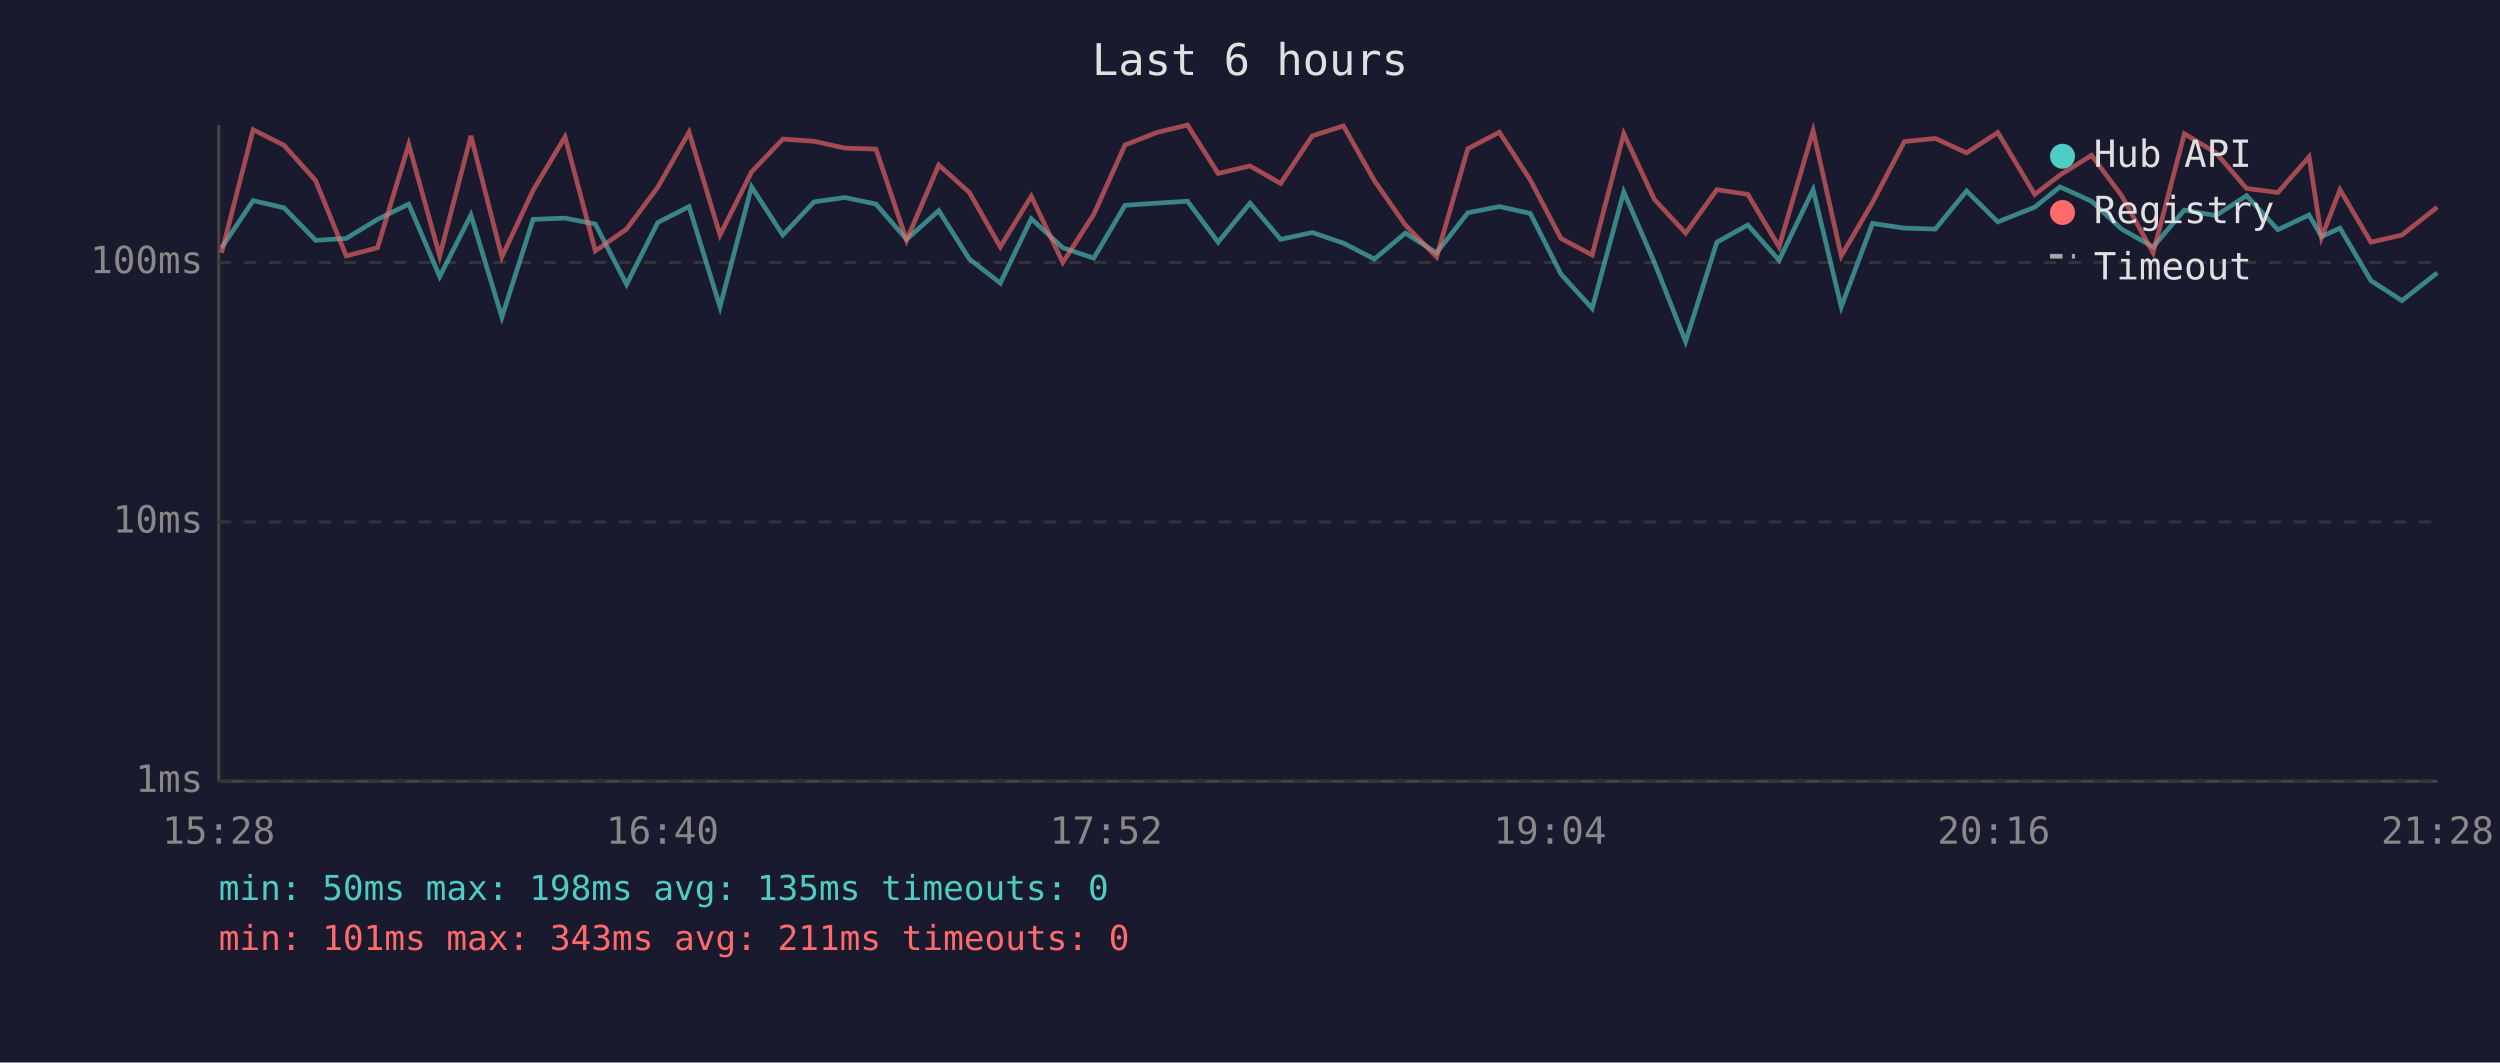
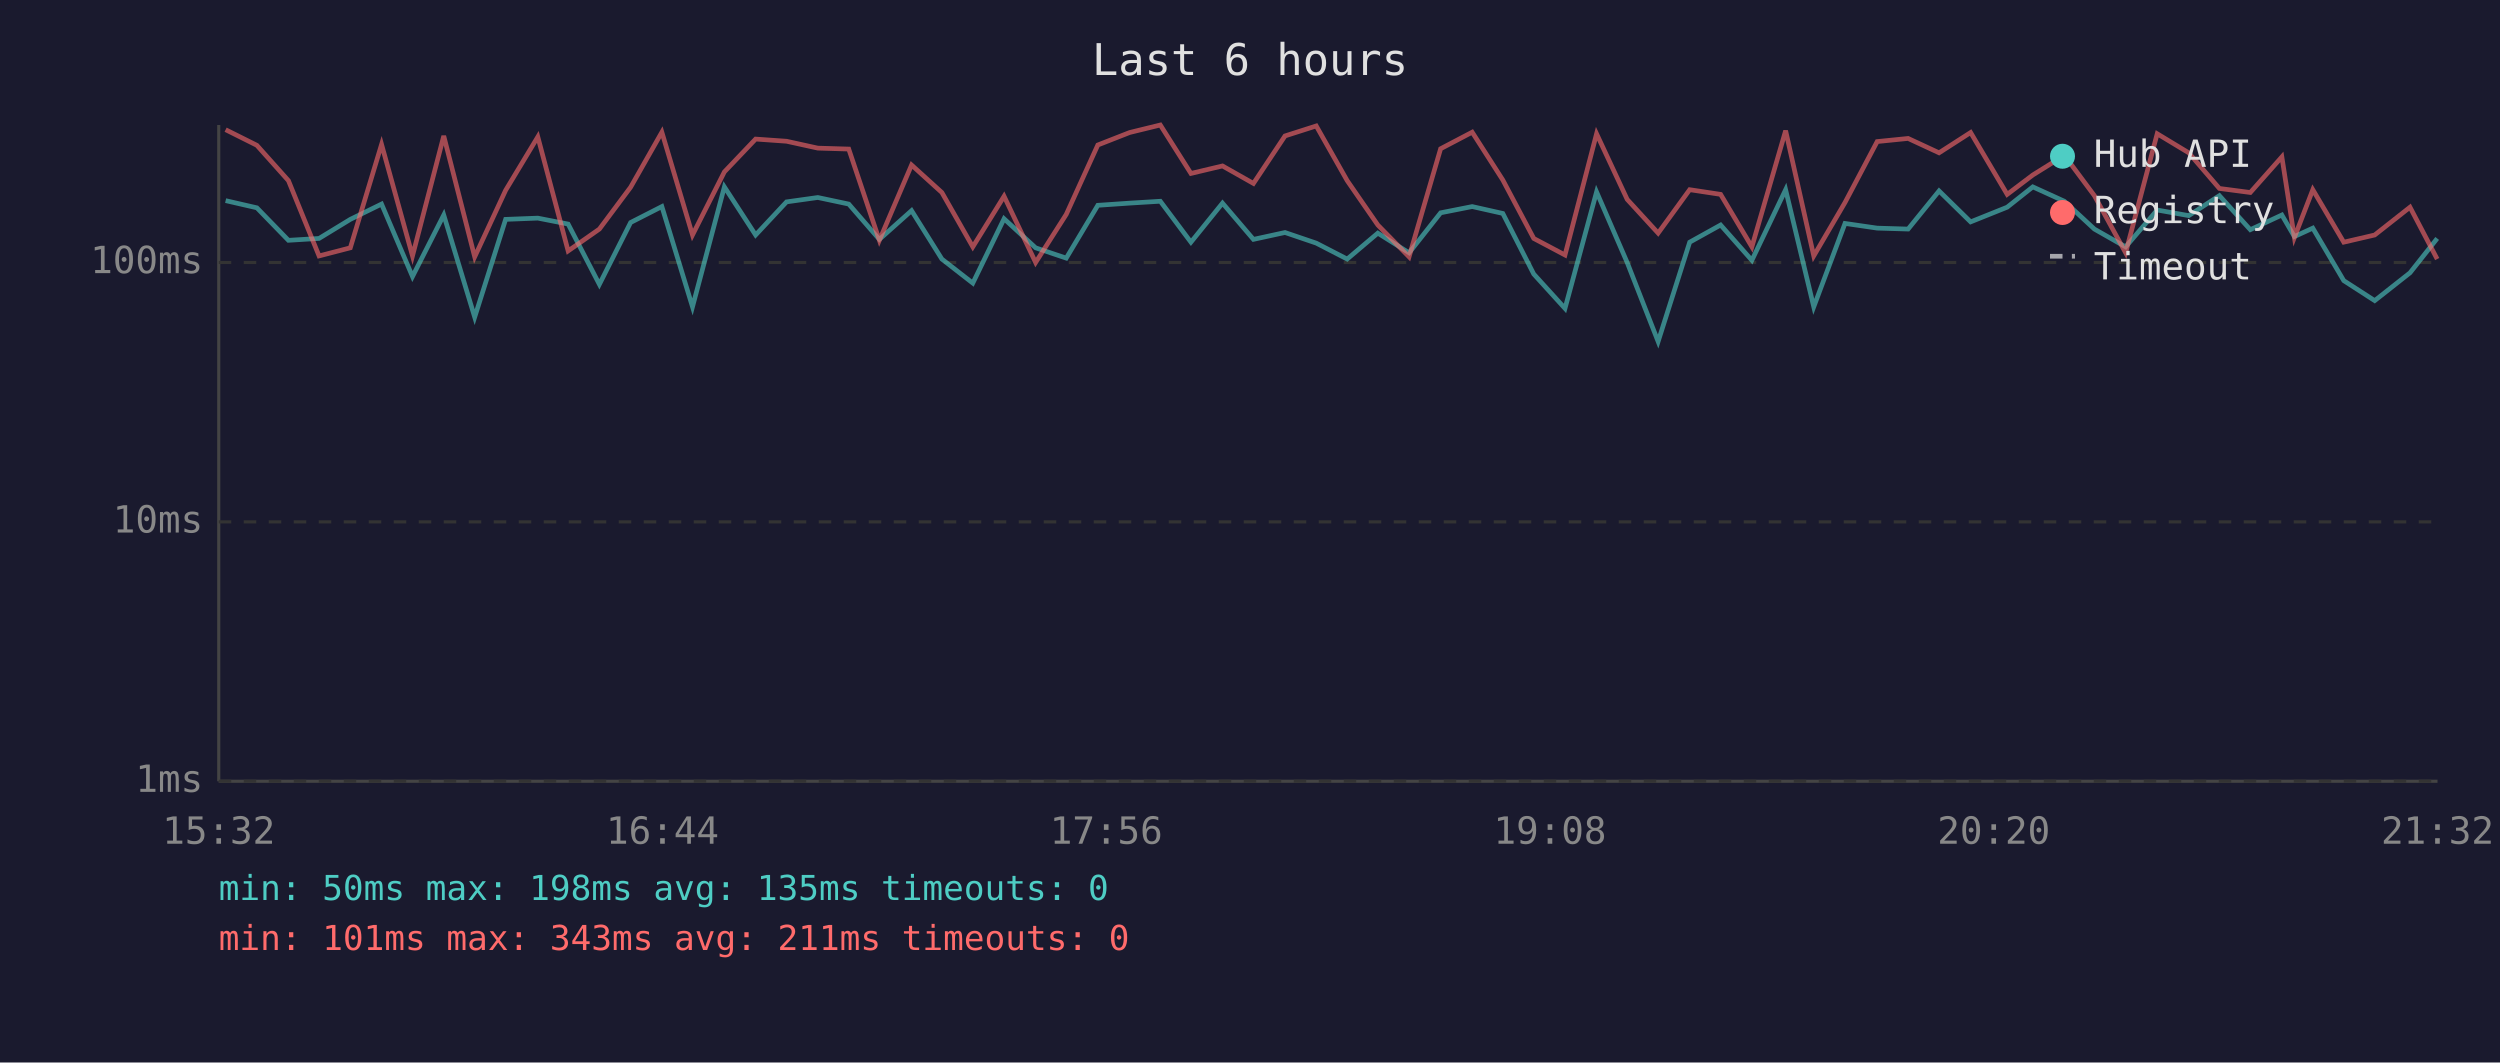
<svg xmlns="http://www.w3.org/2000/svg" viewBox="0 0 800 340" font-family="monospace" font-size="12">
  <rect width="800" height="340" fill="#1a1a2e" />
  <text x="400" y="24" fill="#e0e0e0" font-size="14" text-anchor="middle">Last 6 hours</text>
  <line x1="70" y1="40" x2="70" y2="250" stroke="#444" stroke-width="1" />
  <line x1="70" y1="250" x2="780" y2="250" stroke="#444" stroke-width="1" />
  <line x1="70" y1="250" x2="780" y2="250" stroke="#333" stroke-width="1" stroke-dasharray="4" />
  <text x="65" y="250" fill="#888" text-anchor="end" dominant-baseline="middle">1ms</text>
  <line x1="70" y1="167" x2="780" y2="167" stroke="#333" stroke-width="1" stroke-dasharray="4" />
  <text x="65" y="167" fill="#888" text-anchor="end" dominant-baseline="middle">10ms</text>
  <line x1="70" y1="84" x2="780" y2="84" stroke="#333" stroke-width="1" stroke-dasharray="4" />
  <text x="65" y="84" fill="#888" text-anchor="end" dominant-baseline="middle">100ms</text>
-   <text x="70" y="270" fill="#888" text-anchor="middle">15:28</text>
-   <text x="212" y="270" fill="#888" text-anchor="middle">16:40</text>
-   <text x="354" y="270" fill="#888" text-anchor="middle">17:52</text>
-   <text x="496" y="270" fill="#888" text-anchor="middle">19:04</text>
-   <text x="638" y="270" fill="#888" text-anchor="middle">20:16</text>
-   <text x="780" y="270" fill="#888" text-anchor="middle">21:28</text>
-   <polyline points="70.9,79.3 81.0,64.2 90.9,66.5 101.0,76.9 110.8,76.3 120.8,70.2 130.8,65.3 140.7,88.5 150.7,68.8 160.6,101.5 170.6,70.2 180.8,69.8 190.5,71.7 200.5,91.0 210.5,71.2 220.5,66.1 230.4,98.2 240.5,59.8 250.5,75.2 260.5,64.6 270.4,63.2 280.3,65.3 290.1,76.6 300.4,67.4 310.2,82.9 320.1,90.6 330.0,70.0 340.1,79.3 350.0,82.6 360.0,65.7 370.2,65.0 380.0,64.4 389.8,77.5 400.0,65.0 409.8,76.6 419.9,74.4 429.9,77.8 439.8,82.9 449.7,74.6 459.7,80.9 469.7,68.1 479.8,66.1 489.7,68.3 499.5,87.7 509.5,98.7 519.6,61.4 529.4,84.0 539.4,109.3 549.4,77.5 559.3,72.0 569.3,83.3 580.2,60.7 589.2,98.2 599.2,71.5 609.4,73.0 619.3,73.3 629.3,61.1 639.3,71.0 651.1,66.3 659.2,59.8 669.3,64.4 678.9,73.3 689.0,79.0 699.0,67.2 709.1,69.0 718.9,62.6 728.9,73.5 738.9,68.8 742.9,75.7 748.8,73.0 758.7,89.8 768.6,96.2 779.9,87.3" fill="none" stroke="#4ecdc4" stroke-width="1.5" opacity="0.6" />
-   <polyline points="70.9,80.9 81.0,41.5 90.9,46.5 101.0,57.8 110.8,81.9 120.8,79.3 130.8,46.2 140.7,81.9 150.7,43.5 160.6,82.2 170.6,60.9 180.8,43.8 190.5,80.3 200.5,73.3 210.5,59.9 220.5,42.3 230.4,75.2 240.5,55.0 250.5,44.5 260.5,45.2 270.4,47.4 280.3,47.7 290.1,76.9 300.4,52.8 310.2,61.6 320.1,79.0 330.0,62.8 340.1,84.0 350.0,68.6 360.0,46.4 370.2,42.4 380.0,40.0 389.8,55.5 400.0,53.1 409.8,58.7 419.9,43.5 429.9,40.3 439.8,57.8 449.7,72.0 459.7,82.2 469.7,47.6 479.8,42.3 489.7,57.6 499.5,76.3 509.5,81.6 519.6,42.8 529.4,63.8 539.4,74.6 549.4,60.7 559.3,62.2 569.3,79.0 580.2,41.8 589.2,81.9 599.2,64.8 609.4,45.3 619.3,44.3 629.3,48.9 639.3,42.4 651.1,62.2 659.2,56.0 669.3,49.7 678.9,62.6 689.0,80.9 699.0,42.8 709.1,48.9 718.9,60.3 728.9,61.6 738.9,50.2 742.9,76.0 748.8,60.7 758.7,77.5 768.6,75.2 779.9,66.3" fill="none" stroke="#ff6b6b" stroke-width="1.5" opacity="0.6" />
+   <text x="70" y="270" fill="#888" text-anchor="middle">15:32</text>
+   <text x="212" y="270" fill="#888" text-anchor="middle">16:44</text>
+   <text x="354" y="270" fill="#888" text-anchor="middle">17:56</text>
+   <text x="496" y="270" fill="#888" text-anchor="middle">19:08</text>
+   <text x="638" y="270" fill="#888" text-anchor="middle">20:20</text>
+   <text x="780" y="270" fill="#888" text-anchor="middle">21:32</text>
+   <polyline points="72.2,64.2 82.2,66.5 92.3,76.9 102.1,76.3 112.1,70.2 122.1,65.3 132.0,88.5 142.0,68.8 151.9,101.5 161.8,70.2 172.1,69.8 181.8,71.7 191.8,91.0 201.8,71.2 211.8,66.1 221.6,98.2 231.8,59.8 241.8,75.2 251.7,64.6 261.7,63.2 271.6,65.3 281.4,76.6 291.7,67.4 301.4,82.9 311.3,90.6 321.3,70.0 331.4,79.3 341.2,82.6 351.3,65.7 361.5,65.0 371.3,64.4 381.1,77.5 391.2,65.0 401.1,76.6 411.2,74.4 421.2,77.8 431.1,82.9 440.9,74.6 450.9,80.9 461.0,68.1 471.1,66.1 480.9,68.3 490.8,87.7 500.8,98.7 510.9,61.4 520.7,84.0 530.6,109.3 540.7,77.5 550.6,72.0 560.6,83.3 571.4,60.7 580.4,98.2 590.4,71.5 600.7,73.0 610.6,73.3 620.5,61.1 630.6,71.0 642.3,66.3 650.5,59.8 660.6,64.4 670.2,73.3 680.2,79.0 690.3,67.2 700.4,69.0 710.2,62.6 720.1,73.5 730.2,68.8 734.2,75.7 740.1,73.0 750.0,89.8 759.9,96.2 771.2,87.3 779.9,76.3" fill="none" stroke="#4ecdc4" stroke-width="1.5" opacity="0.6" />
+   <polyline points="72.2,41.5 82.2,46.5 92.3,57.8 102.1,81.9 112.1,79.3 122.1,46.2 132.0,81.9 142.0,43.5 151.9,82.2 161.8,60.9 172.1,43.8 181.8,80.3 191.8,73.3 201.8,59.9 211.8,42.3 221.6,75.2 231.8,55.0 241.8,44.5 251.7,45.2 261.7,47.4 271.6,47.7 281.4,76.9 291.7,52.8 301.4,61.6 311.3,79.0 321.3,62.8 331.4,84.0 341.2,68.6 351.3,46.4 361.5,42.4 371.3,40.0 381.1,55.5 391.2,53.1 401.1,58.7 411.2,43.5 421.2,40.3 431.1,57.8 440.9,72.0 450.9,82.2 461.0,47.6 471.1,42.3 480.9,57.6 490.8,76.3 500.8,81.6 510.9,42.8 520.7,63.8 530.6,74.6 540.7,60.7 550.6,62.2 560.6,79.0 571.4,41.8 580.4,81.9 590.4,64.8 600.7,45.3 610.6,44.3 620.5,48.9 630.6,42.4 642.3,62.2 650.5,56.0 660.6,49.7 670.2,62.6 680.2,80.9 690.3,42.8 700.4,48.9 710.2,60.3 720.1,61.6 730.2,50.2 734.2,76.0 740.1,60.7 750.0,77.5 759.9,75.2 771.2,66.3 779.9,82.9" fill="none" stroke="#ff6b6b" stroke-width="1.5" opacity="0.6" />
  <circle cx="660" cy="50" r="4" fill="#4ecdc4" />
  <text x="670" y="50" fill="#e0e0e0" dominant-baseline="middle">Hub API</text>
  <circle cx="660" cy="68" r="4" fill="#ff6b6b" />
  <text x="670" y="68" fill="#e0e0e0" dominant-baseline="middle">Registry</text>
  <line x1="656" y1="82" x2="664" y2="82" stroke="#e0e0e0" stroke-width="1.5" stroke-dasharray="4,3" opacity="0.7" />
  <text x="670" y="86" fill="#e0e0e0" dominant-baseline="middle">Timeout</text>
  <text x="70" y="288" fill="#4ecdc4" font-size="11">min: 50ms  max: 198ms  avg: 135ms  timeouts: 0</text>
  <text x="70" y="304" fill="#ff6b6b" font-size="11">min: 101ms  max: 343ms  avg: 211ms  timeouts: 0</text>
</svg>
